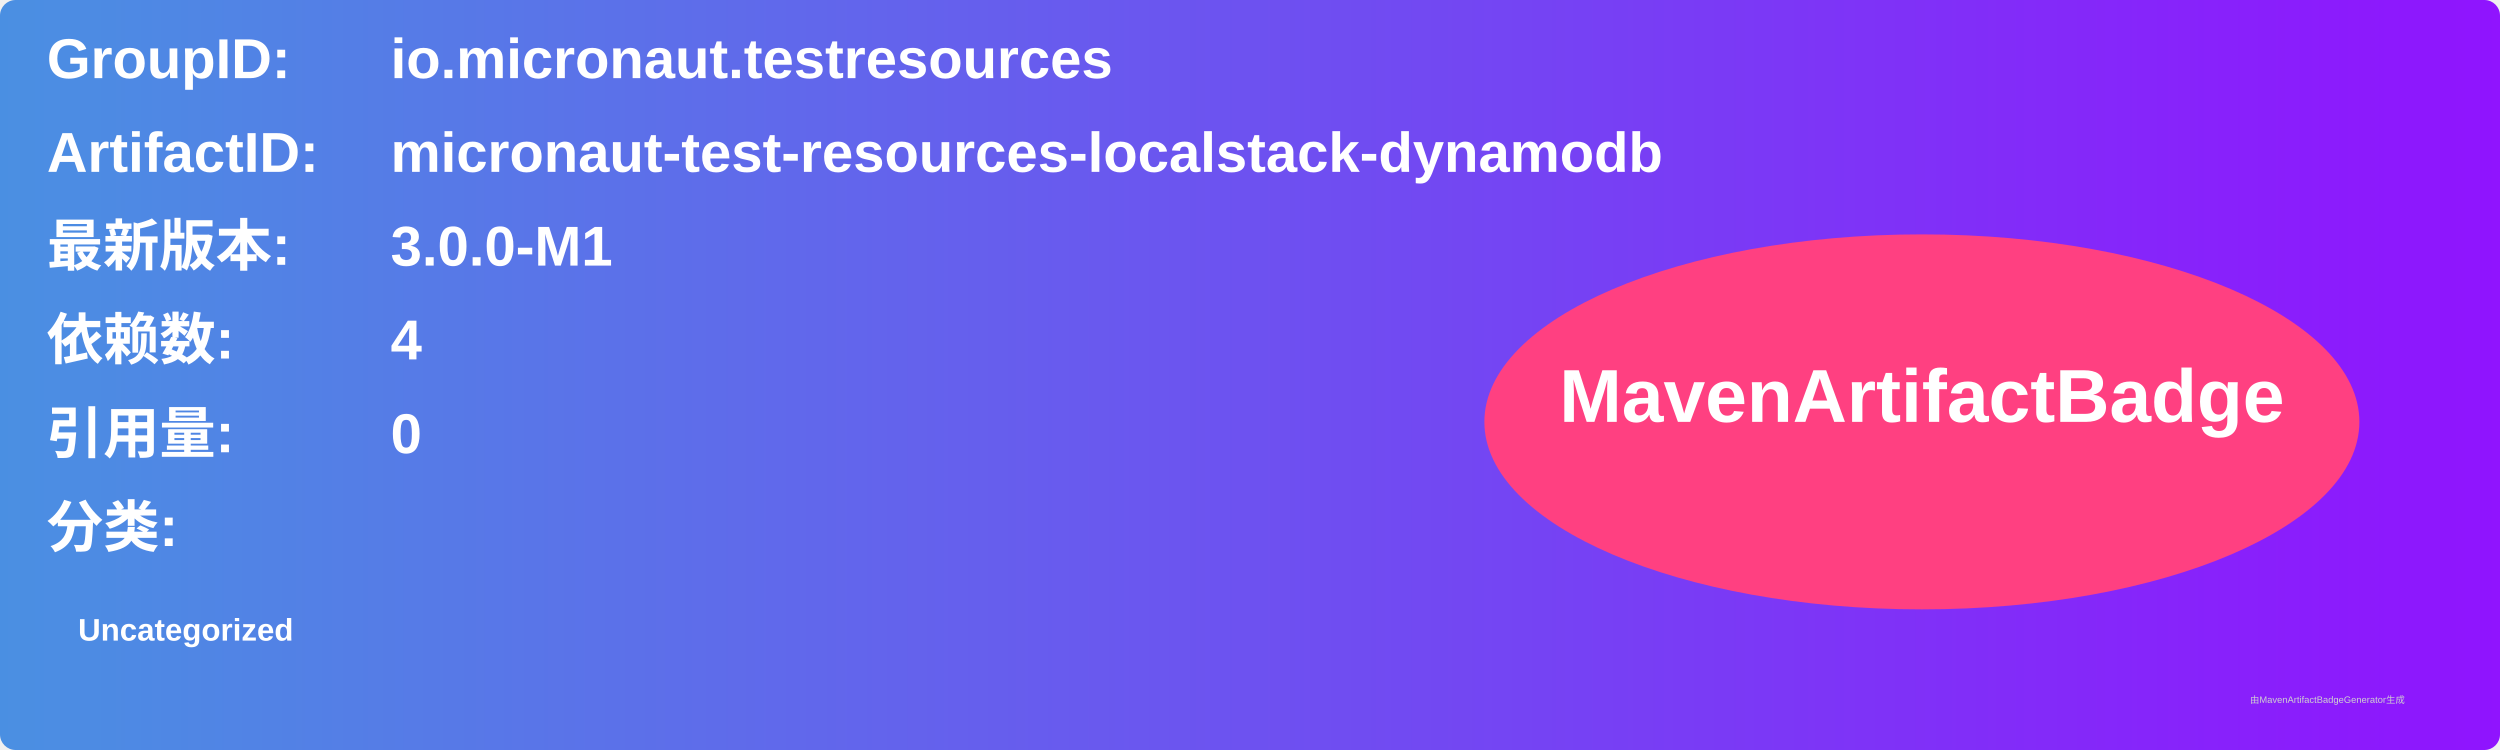
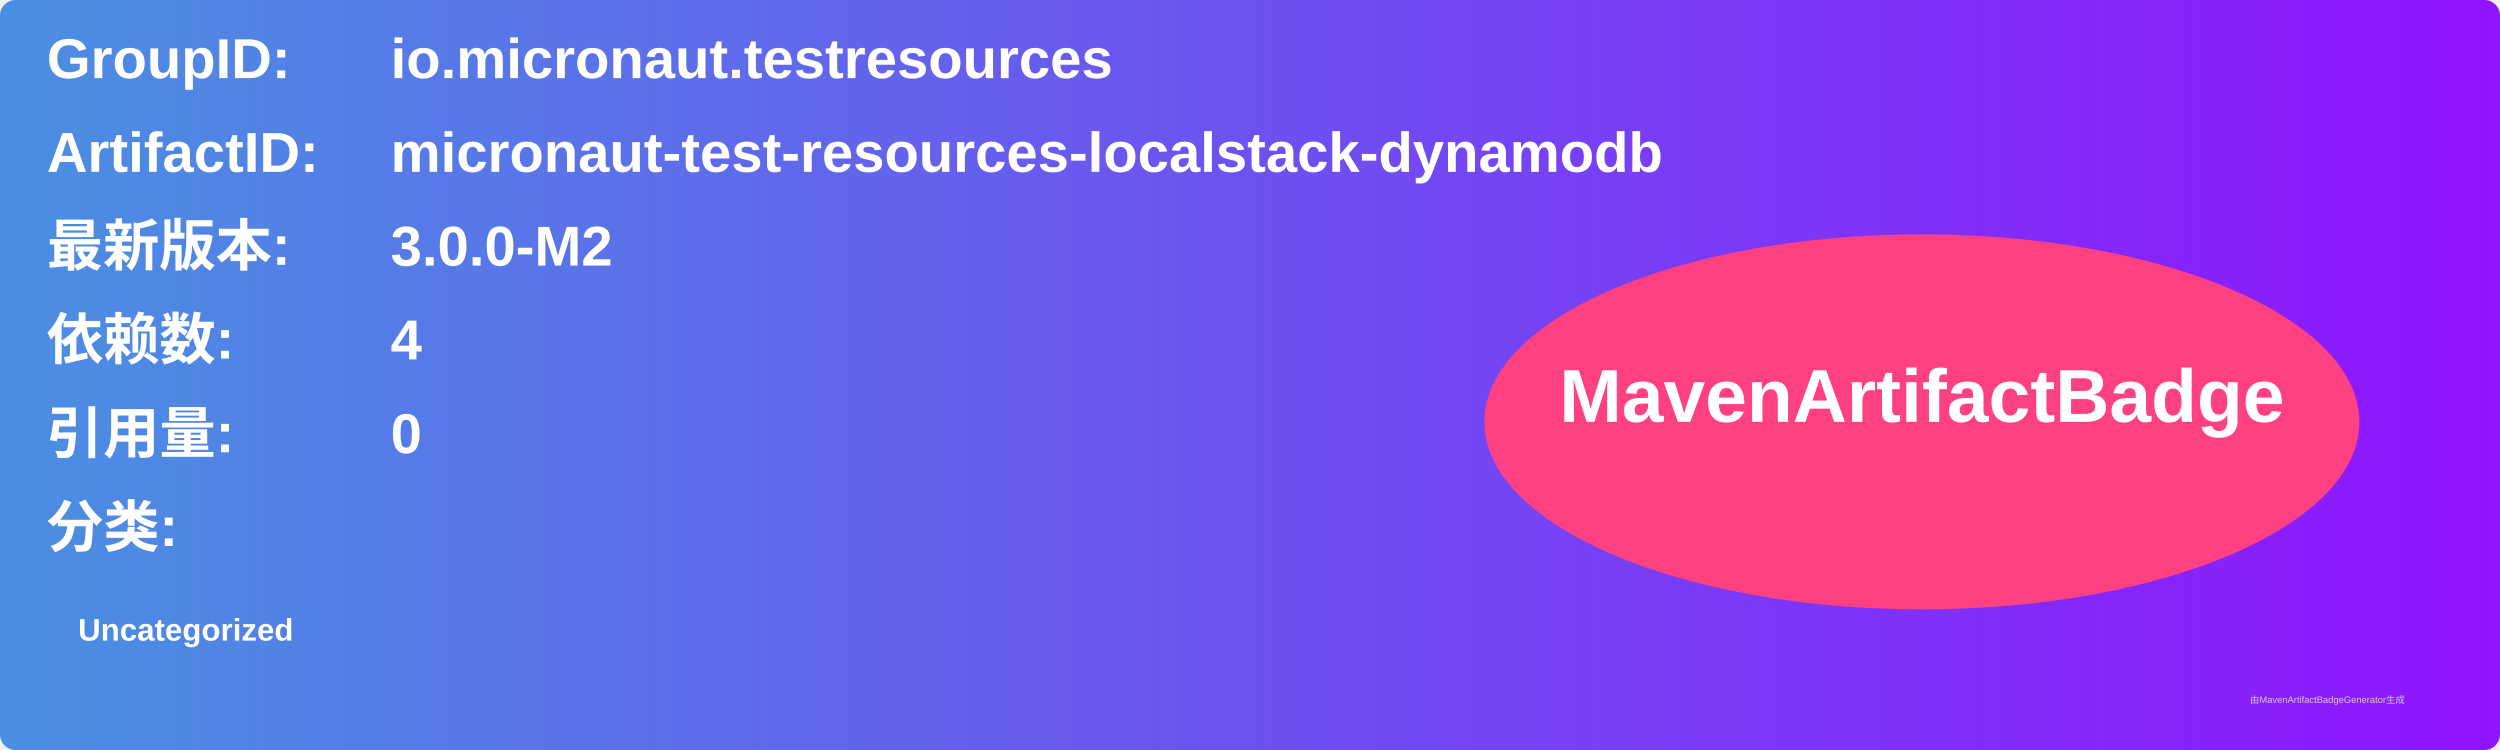
<svg xmlns="http://www.w3.org/2000/svg" width="800" height="240" viewBox="0 0 800 240">
  <linearGradient id="grad" x1="0%" y1="0%" x2="100%" y2="0%">
    <stop offset="0%" stop-color="#4a90e2" />
    <stop offset="100%" stop-color="#9013fe" />
  </linearGradient>
  <rect width="100%" height="100%" rx="5" ry="5" fill="url(#grad)" />
  <g transform="translate(15, 15)">
    <text x="0" y="10" font-family="Arial" font-size="18" fill="white" font-weight="bold" width="260">GroupID:</text>
    <text x="110" y="10" font-family="Arial" font-size="18" fill="white" font-weight="bold" width="460">io.micronaut.testresources</text>
    <text x="0" y="40" font-family="Arial" font-size="18" fill="white" font-weight="bold" width="260">ArtifactID:</text>
    <text x="110" y="40" font-family="Arial" font-size="18" fill="white" font-weight="bold" width="460">micronaut-test-resources-localstack-dynamodb</text>
    <text x="0" y="70" font-family="Arial" font-size="18" fill="white" font-weight="bold">最新版本:</text>
    <text x="110" y="70" font-family="Arial" font-size="18" fill="white" font-weight="bold">
-       <tspan font-weight="bold">3.0.0-M1</tspan>
+       <tspan font-weight="bold">3.0.0-M2</tspan>
    </text>
    <text x="0" y="100" font-family="Arial" font-size="18" fill="white" font-weight="bold">依赖数: </text>
    <text x="110" y="100" font-family="Arial" font-size="18" fill="white">
      <tspan font-weight="bold">4</tspan>
    </text>
    <text x="0" y="130" font-family="Arial" font-size="18" fill="white" font-weight="bold">引用量: </text>
    <text x="110" y="130" font-family="Arial" font-size="18" fill="white">
      <tspan font-weight="bold">0</tspan>
    </text>
    <text x="0" y="160" font-family="Arial" font-size="18" fill="white" font-weight="bold">分类:</text>
    <text x="10" y="190" font-family="Arial" font-size="10" fill="white">
      <tspan font-weight="bold">Uncategorized</tspan>
    </text>
    <ellipse cx="600" cy="120" rx="140" ry="60" fill="#ff4081" />
    <text x="600" y="120" text-anchor="middle" font-family="Arial" font-size="24" fill="white" font-weight="bold">MavenArtifactBadge</text>
  </g>
  <text x="720" y="225" font-family="Arial" font-size="3" fill="#d0d0d0">由MavenArtifactBadgeGenerator生成</text>
</svg>
